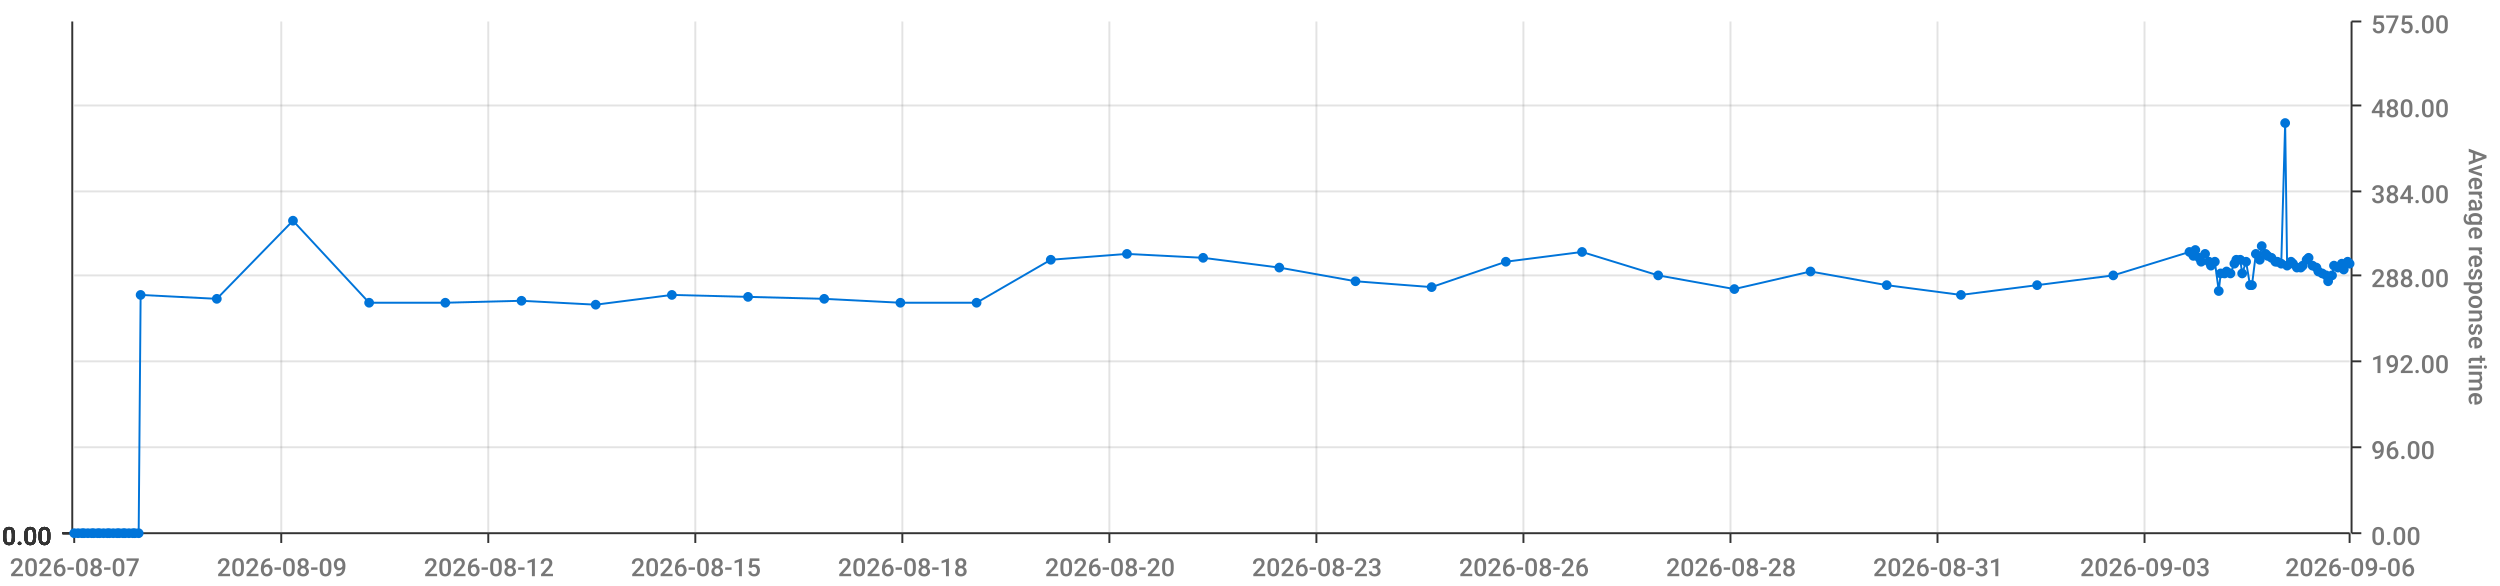
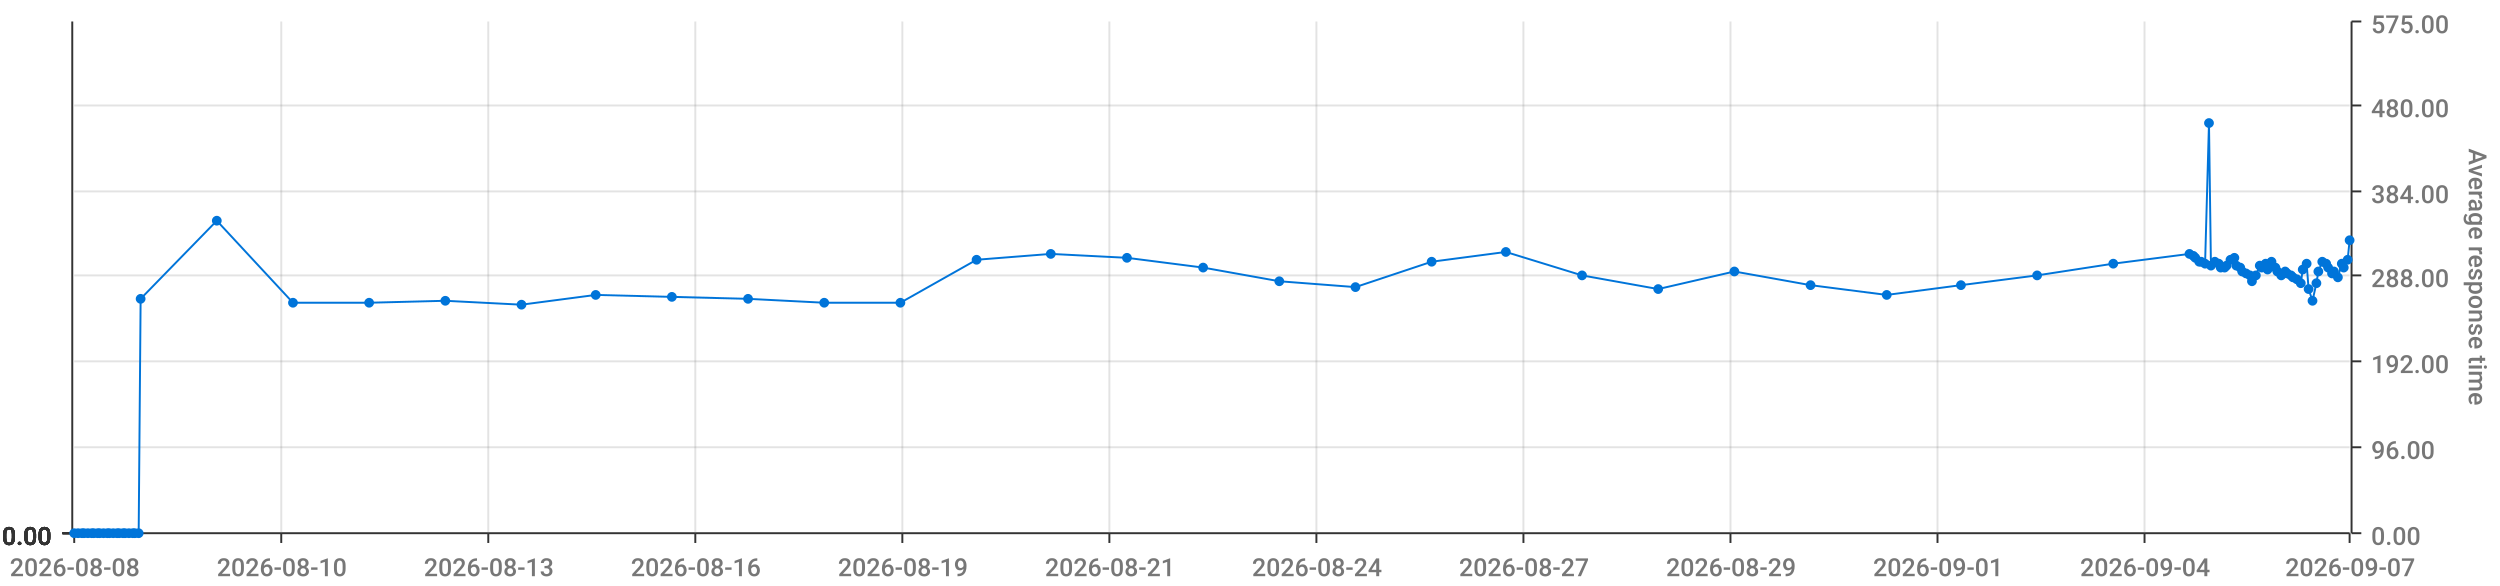
<svg xmlns="http://www.w3.org/2000/svg" viewBox="0 0 1280 300">
  <path d="M 0 0 L 1280 0 L 1280 300 L 0 300 L 0 0" style="stroke-width:0;stroke:rgba(255,255,255,1.0);fill:rgba(255,255,255,0.0)" />
  <path d="M 38 11 L 1203 11 L 1203 273 L 38 273 L 38 11" style="stroke-width:0;stroke:rgba(255,255,255,1.0);fill:rgba(255,255,255,0.0)" />
  <path d="M 38 273 L 1203 273" style="stroke-width:1;stroke:rgba(51,51,51,1.0);fill:rgba(255,255,255,0.0)" />
  <path d="M 38 273 L 38 278" style="stroke-width:1;stroke:rgba(51,51,51,1.0);fill:rgba(255,255,255,0.0)" />
-   <text x="5" y="295" style="stroke-width:0;stroke:none;fill:rgba(119,119,119,1.0);font-size:12.8px;font-family:'Roboto Medium',sans-serif">2026-08-07</text>
+   <text x="5" y="295" style="stroke-width:0;stroke:none;fill:rgba(119,119,119,1.0);font-size:12.8px;font-family:'Roboto Medium',sans-serif">2026-08-08</text>
  <path d="M 144 273 L 144 278" style="stroke-width:1;stroke:rgba(51,51,51,1.0);fill:rgba(255,255,255,0.0)" />
-   <text x="111" y="295" style="stroke-width:0;stroke:none;fill:rgba(119,119,119,1.0);font-size:12.8px;font-family:'Roboto Medium',sans-serif">2026-08-09</text>
+   <text x="111" y="295" style="stroke-width:0;stroke:none;fill:rgba(119,119,119,1.0);font-size:12.8px;font-family:'Roboto Medium',sans-serif">2026-08-10</text>
  <path d="M 250 273 L 250 278" style="stroke-width:1;stroke:rgba(51,51,51,1.0);fill:rgba(255,255,255,0.0)" />
-   <text x="217" y="295" style="stroke-width:0;stroke:none;fill:rgba(119,119,119,1.0);font-size:12.8px;font-family:'Roboto Medium',sans-serif">2026-08-12</text>
+   <text x="217" y="295" style="stroke-width:0;stroke:none;fill:rgba(119,119,119,1.0);font-size:12.8px;font-family:'Roboto Medium',sans-serif">2026-08-13</text>
  <path d="M 356 273 L 356 278" style="stroke-width:1;stroke:rgba(51,51,51,1.0);fill:rgba(255,255,255,0.0)" />
-   <text x="323" y="295" style="stroke-width:0;stroke:none;fill:rgba(119,119,119,1.0);font-size:12.8px;font-family:'Roboto Medium',sans-serif">2026-08-15</text>
+   <text x="323" y="295" style="stroke-width:0;stroke:none;fill:rgba(119,119,119,1.0);font-size:12.8px;font-family:'Roboto Medium',sans-serif">2026-08-16</text>
  <path d="M 462 273 L 462 278" style="stroke-width:1;stroke:rgba(51,51,51,1.0);fill:rgba(255,255,255,0.0)" />
-   <text x="429" y="295" style="stroke-width:0;stroke:none;fill:rgba(119,119,119,1.0);font-size:12.8px;font-family:'Roboto Medium',sans-serif">2026-08-18</text>
+   <text x="429" y="295" style="stroke-width:0;stroke:none;fill:rgba(119,119,119,1.0);font-size:12.8px;font-family:'Roboto Medium',sans-serif">2026-08-19</text>
  <path d="M 568 273 L 568 278" style="stroke-width:1;stroke:rgba(51,51,51,1.0);fill:rgba(255,255,255,0.0)" />
-   <text x="535" y="295" style="stroke-width:0;stroke:none;fill:rgba(119,119,119,1.0);font-size:12.8px;font-family:'Roboto Medium',sans-serif">2026-08-20</text>
+   <text x="535" y="295" style="stroke-width:0;stroke:none;fill:rgba(119,119,119,1.0);font-size:12.8px;font-family:'Roboto Medium',sans-serif">2026-08-21</text>
  <path d="M 674 273 L 674 278" style="stroke-width:1;stroke:rgba(51,51,51,1.0);fill:rgba(255,255,255,0.0)" />
-   <text x="641" y="295" style="stroke-width:0;stroke:none;fill:rgba(119,119,119,1.0);font-size:12.8px;font-family:'Roboto Medium',sans-serif">2026-08-23</text>
+   <text x="641" y="295" style="stroke-width:0;stroke:none;fill:rgba(119,119,119,1.0);font-size:12.8px;font-family:'Roboto Medium',sans-serif">2026-08-24</text>
  <path d="M 780 273 L 780 278" style="stroke-width:1;stroke:rgba(51,51,51,1.0);fill:rgba(255,255,255,0.0)" />
-   <text x="747" y="295" style="stroke-width:0;stroke:none;fill:rgba(119,119,119,1.0);font-size:12.8px;font-family:'Roboto Medium',sans-serif">2026-08-26</text>
+   <text x="747" y="295" style="stroke-width:0;stroke:none;fill:rgba(119,119,119,1.0);font-size:12.8px;font-family:'Roboto Medium',sans-serif">2026-08-27</text>
  <path d="M 886 273 L 886 278" style="stroke-width:1;stroke:rgba(51,51,51,1.0);fill:rgba(255,255,255,0.0)" />
-   <text x="853" y="295" style="stroke-width:0;stroke:none;fill:rgba(119,119,119,1.0);font-size:12.8px;font-family:'Roboto Medium',sans-serif">2026-08-28</text>
+   <text x="853" y="295" style="stroke-width:0;stroke:none;fill:rgba(119,119,119,1.0);font-size:12.8px;font-family:'Roboto Medium',sans-serif">2026-08-29</text>
  <path d="M 992 273 L 992 278" style="stroke-width:1;stroke:rgba(51,51,51,1.0);fill:rgba(255,255,255,0.0)" />
-   <text x="959" y="295" style="stroke-width:0;stroke:none;fill:rgba(119,119,119,1.0);font-size:12.8px;font-family:'Roboto Medium',sans-serif">2026-08-31</text>
+   <text x="959" y="295" style="stroke-width:0;stroke:none;fill:rgba(119,119,119,1.0);font-size:12.8px;font-family:'Roboto Medium',sans-serif">2026-09-01</text>
  <path d="M 1098 273 L 1098 278" style="stroke-width:1;stroke:rgba(51,51,51,1.0);fill:rgba(255,255,255,0.0)" />
-   <text x="1065" y="295" style="stroke-width:0;stroke:none;fill:rgba(119,119,119,1.0);font-size:12.8px;font-family:'Roboto Medium',sans-serif">2026-09-03</text>
+   <text x="1065" y="295" style="stroke-width:0;stroke:none;fill:rgba(119,119,119,1.0);font-size:12.8px;font-family:'Roboto Medium',sans-serif">2026-09-04</text>
  <path d="M 1203 273 L 1203 278" style="stroke-width:1;stroke:rgba(51,51,51,1.0);fill:rgba(255,255,255,0.0)" />
-   <text x="1170" y="295" style="stroke-width:0;stroke:none;fill:rgba(119,119,119,1.0);font-size:12.8px;font-family:'Roboto Medium',sans-serif">2026-09-06</text>
+   <text x="1170" y="295" style="stroke-width:0;stroke:none;fill:rgba(119,119,119,1.0);font-size:12.8px;font-family:'Roboto Medium',sans-serif">2026-09-07</text>
  <path d="M 144 273 L 144 11" style="stroke-width:1;stroke:rgba(119,119,119,0.2);fill:none" />
  <path d="M 250 273 L 250 11" style="stroke-width:1;stroke:rgba(119,119,119,0.2);fill:none" />
  <path d="M 356 273 L 356 11" style="stroke-width:1;stroke:rgba(119,119,119,0.2);fill:none" />
  <path d="M 462 273 L 462 11" style="stroke-width:1;stroke:rgba(119,119,119,0.2);fill:none" />
  <path d="M 568 273 L 568 11" style="stroke-width:1;stroke:rgba(119,119,119,0.2);fill:none" />
  <path d="M 674 273 L 674 11" style="stroke-width:1;stroke:rgba(119,119,119,0.2);fill:none" />
  <path d="M 780 273 L 780 11" style="stroke-width:1;stroke:rgba(119,119,119,0.2);fill:none" />
  <path d="M 886 273 L 886 11" style="stroke-width:1;stroke:rgba(119,119,119,0.2);fill:none" />
  <path d="M 992 273 L 992 11" style="stroke-width:1;stroke:rgba(119,119,119,0.2);fill:none" />
  <path d="M 1098 273 L 1098 11" style="stroke-width:1;stroke:rgba(119,119,119,0.2);fill:none" />
  <path d="M 1204 273 L 1204 11" style="stroke-width:1;stroke:rgba(51,51,51,1.0);fill:rgba(255,255,255,0.0)" />
  <path d="M 1204 273 L 1209 273" style="stroke-width:1;stroke:rgba(51,51,51,1.0);fill:rgba(255,255,255,0.0)" />
  <text x="1214" y="279" style="stroke-width:0;stroke:none;fill:rgba(119,119,119,1.0);font-size:12.8px;font-family:'Roboto Medium',sans-serif">0.00</text>
  <path d="M 1204 229 L 1209 229" style="stroke-width:1;stroke:rgba(51,51,51,1.0);fill:rgba(255,255,255,0.0)" />
  <text x="1214" y="235" style="stroke-width:0;stroke:none;fill:rgba(119,119,119,1.0);font-size:12.8px;font-family:'Roboto Medium',sans-serif">96.00</text>
  <path d="M 1204 185 L 1209 185" style="stroke-width:1;stroke:rgba(51,51,51,1.0);fill:rgba(255,255,255,0.0)" />
  <text x="1214" y="191" style="stroke-width:0;stroke:none;fill:rgba(119,119,119,1.0);font-size:12.8px;font-family:'Roboto Medium',sans-serif">192.00</text>
  <path d="M 1204 141 L 1209 141" style="stroke-width:1;stroke:rgba(51,51,51,1.0);fill:rgba(255,255,255,0.0)" />
  <text x="1214" y="147" style="stroke-width:0;stroke:none;fill:rgba(119,119,119,1.0);font-size:12.8px;font-family:'Roboto Medium',sans-serif">288.00</text>
  <path d="M 1204 98 L 1209 98" style="stroke-width:1;stroke:rgba(51,51,51,1.0);fill:rgba(255,255,255,0.0)" />
  <text x="1214" y="104" style="stroke-width:0;stroke:none;fill:rgba(119,119,119,1.0);font-size:12.8px;font-family:'Roboto Medium',sans-serif">384.00</text>
  <path d="M 1204 54 L 1209 54" style="stroke-width:1;stroke:rgba(51,51,51,1.0);fill:rgba(255,255,255,0.0)" />
  <text x="1214" y="60" style="stroke-width:0;stroke:none;fill:rgba(119,119,119,1.0);font-size:12.8px;font-family:'Roboto Medium',sans-serif">480.00</text>
  <path d="M 1204 11 L 1209 11" style="stroke-width:1;stroke:rgba(51,51,51,1.0);fill:rgba(255,255,255,0.0)" />
  <text x="1214" y="17" style="stroke-width:0;stroke:none;fill:rgba(119,119,119,1.0);font-size:12.8px;font-family:'Roboto Medium',sans-serif">575.00</text>
  <text x="1264" y="76" style="stroke-width:0;stroke:none;fill:rgba(119,119,119,1.0);font-size:12.8px;font-family:'Roboto Medium',sans-serif" transform="rotate(90.00,1264,76)">Average response time</text>
  <path d="M 38 273 L 1203 273" style="stroke-width:0;stroke:rgba(255,255,255,0.0);fill:none" />
  <path d="M 38 229 L 1203 229" style="stroke-width:1;stroke:rgba(119,119,119,0.2);fill:none" />
  <path d="M 38 185 L 1203 185" style="stroke-width:1;stroke:rgba(119,119,119,0.2);fill:none" />
  <path d="M 38 141 L 1203 141" style="stroke-width:1;stroke:rgba(119,119,119,0.2);fill:none" />
  <path d="M 38 98 L 1203 98" style="stroke-width:1;stroke:rgba(119,119,119,0.2);fill:none" />
  <path d="M 38 54 L 1203 54" style="stroke-width:1;stroke:rgba(119,119,119,0.2);fill:none" />
  <path d="M 37 273 L 37 11" style="stroke-width:1;stroke:rgba(51,51,51,1.0);fill:rgba(255,255,255,0.0)" />
  <path d="M 37 273 L 32 273" style="stroke-width:1;stroke:rgba(51,51,51,1.0);fill:rgba(255,255,255,0.0)" />
  <text x="1" y="279" style="stroke-width:0;stroke:none;fill:rgba(51,51,51,1.0);font-size:12.8px;font-family:'Roboto Medium',sans-serif">0.00</text>
  <path d="M 37 273 L 32 273" style="stroke-width:1;stroke:rgba(51,51,51,1.0);fill:rgba(255,255,255,0.0)" />
  <text x="1" y="279" style="stroke-width:0;stroke:none;fill:rgba(51,51,51,1.0);font-size:12.8px;font-family:'Roboto Medium',sans-serif">0.00</text>
  <path d="M 37 273 L 32 273" style="stroke-width:1;stroke:rgba(51,51,51,1.0);fill:rgba(255,255,255,0.0)" />
  <text x="1" y="279" style="stroke-width:0;stroke:none;fill:rgba(51,51,51,1.0);font-size:12.8px;font-family:'Roboto Medium',sans-serif">0.00</text>
  <path d="M 37 273 L 32 273" style="stroke-width:1;stroke:rgba(51,51,51,1.0);fill:rgba(255,255,255,0.0)" />
  <text x="1" y="279" style="stroke-width:0;stroke:none;fill:rgba(51,51,51,1.0);font-size:12.8px;font-family:'Roboto Medium',sans-serif">0.00</text>
  <path d="M 37 273 L 32 273" style="stroke-width:1;stroke:rgba(51,51,51,1.0);fill:rgba(255,255,255,0.0)" />
  <text x="1" y="279" style="stroke-width:0;stroke:none;fill:rgba(51,51,51,1.0);font-size:12.8px;font-family:'Roboto Medium',sans-serif">0.00</text>
  <path d="M 37 273 L 32 273" style="stroke-width:1;stroke:rgba(51,51,51,1.0);fill:rgba(255,255,255,0.0)" />
  <text x="1" y="279" style="stroke-width:0;stroke:none;fill:rgba(51,51,51,1.0);font-size:12.8px;font-family:'Roboto Medium',sans-serif">0.00</text>
  <path d="M 37 273 L 32 273" style="stroke-width:1;stroke:rgba(51,51,51,1.0);fill:rgba(255,255,255,0.0)" />
  <text x="1" y="279" style="stroke-width:0;stroke:none;fill:rgba(51,51,51,1.0);font-size:12.8px;font-family:'Roboto Medium',sans-serif">0.00</text>
  <path d="M 38 273 L 1203 273" style="stroke-width:0;stroke:rgba(255,255,255,0.0);fill:none" />
  <path d="M 38 273 L 1203 273" style="stroke-width:0;stroke:rgba(255,255,255,0.0);fill:none" />
  <path d="M 38 273 L 1203 273" style="stroke-width:0;stroke:rgba(255,255,255,0.0);fill:none" />
  <path d="M 38 273 L 1203 273" style="stroke-width:0;stroke:rgba(255,255,255,0.0);fill:none" />
  <path d="M 38 273 L 1203 273" style="stroke-width:0;stroke:rgba(255,255,255,0.0);fill:none" />
  <path d="M 38 273 L 1203 273" style="stroke-width:0;stroke:rgba(255,255,255,0.0);fill:none" />
-   <path d="M 38 273 L 40 273 L 42 273 L 43 273 L 45 273 L 47 273 L 48 273 L 50 273 L 51 273 L 53 273 L 55 273 L 56 273 L 58 273 L 60 273 L 61 273 L 63 273 L 64 273 L 66 273 L 68 273 L 69 273 L 71 273 L 72 151 L 111 153 L 150 113 L 189 155 L 228 155 L 267 154 L 305 156 L 344 151 L 383 152 L 422 153 L 461 155 L 500 155 L 538 133 L 577 130 L 616 132 L 655 137 L 694 144 L 733 147 L 771 134 L 810 129 L 849 141 L 888 148 L 927 139 L 966 146 L 1004 151 L 1043 146 L 1082 141 L 1121 129 L 1123 131 L 1124 128 L 1126 132 L 1127 134 L 1129 130 L 1131 134 L 1132 136 L 1134 134 L 1136 149 L 1137 140 L 1139 140 L 1140 139 L 1142 140 L 1144 135 L 1145 133 L 1147 133 L 1148 140 L 1150 134 L 1152 146 L 1153 146 L 1155 130 L 1157 133 L 1158 126 L 1160 130 L 1161 131 L 1163 132 L 1165 134 L 1166 134 L 1168 135 L 1170 63 L 1171 136 L 1173 134 L 1174 135 L 1176 137 L 1178 137 L 1179 136 L 1181 133 L 1182 132 L 1184 136 L 1186 137 L 1187 139 L 1189 140 L 1191 141 L 1192 144 L 1194 141 L 1195 136 L 1197 137 L 1199 135 L 1200 138 L 1202 134 L 1203 135" style="stroke-width:1;stroke:rgba(0,116,217,1.0);fill:rgba(255,255,255,0.0)" />
+   <path d="M 38 273 L 40 273 L 42 273 L 43 273 L 45 273 L 47 273 L 48 273 L 50 273 L 51 273 L 53 273 L 55 273 L 56 273 L 58 273 L 60 273 L 61 273 L 63 273 L 64 273 L 66 273 L 68 273 L 69 273 L 71 273 L 72 153 L 111 113 L 150 155 L 189 155 L 228 154 L 267 156 L 305 151 L 344 152 L 383 153 L 422 155 L 461 155 L 500 133 L 538 130 L 577 132 L 616 137 L 655 144 L 694 147 L 733 134 L 771 129 L 810 141 L 849 148 L 888 139 L 927 146 L 966 151 L 1004 146 L 1043 141 L 1082 135 L 1121 130 L 1123 131 L 1124 132 L 1126 134 L 1127 134 L 1129 135 L 1131 63 L 1132 136 L 1134 134 L 1136 135 L 1137 137 L 1139 137 L 1140 136 L 1142 133 L 1144 132 L 1145 136 L 1147 137 L 1148 139 L 1150 140 L 1152 141 L 1153 144 L 1155 141 L 1157 136 L 1158 137 L 1160 135 L 1161 138 L 1163 134 L 1165 137 L 1166 139 L 1168 141 L 1170 139 L 1171 140 L 1173 141 L 1174 142 L 1176 143 L 1178 145 L 1179 138 L 1181 135 L 1182 148 L 1184 154 L 1186 145 L 1187 139 L 1189 134 L 1191 135 L 1192 137 L 1194 140 L 1195 139 L 1197 142 L 1199 135 L 1200 137 L 1202 133 L 1203 123" style="stroke-width:1;stroke:rgba(0,116,217,1.0);fill:rgba(255,255,255,0.0)" />
  <circle cx="38" cy="273" r="2" style="stroke-width:1;stroke:rgba(0,116,217,1.0);fill:rgba(0,116,217,1.0)" />
  <path d="" style="stroke-width:1;stroke:rgba(0,116,217,1.0);fill:rgba(0,116,217,1.0)" />
  <circle cx="40" cy="273" r="2" style="stroke-width:1;stroke:rgba(0,116,217,1.0);fill:rgba(0,116,217,1.0)" />
  <path d="" style="stroke-width:1;stroke:rgba(0,116,217,1.0);fill:rgba(0,116,217,1.0)" />
  <circle cx="42" cy="273" r="2" style="stroke-width:1;stroke:rgba(0,116,217,1.0);fill:rgba(0,116,217,1.0)" />
  <path d="" style="stroke-width:1;stroke:rgba(0,116,217,1.0);fill:rgba(0,116,217,1.0)" />
  <circle cx="43" cy="273" r="2" style="stroke-width:1;stroke:rgba(0,116,217,1.0);fill:rgba(0,116,217,1.0)" />
  <path d="" style="stroke-width:1;stroke:rgba(0,116,217,1.0);fill:rgba(0,116,217,1.0)" />
  <circle cx="45" cy="273" r="2" style="stroke-width:1;stroke:rgba(0,116,217,1.0);fill:rgba(0,116,217,1.0)" />
  <path d="" style="stroke-width:1;stroke:rgba(0,116,217,1.0);fill:rgba(0,116,217,1.0)" />
  <circle cx="47" cy="273" r="2" style="stroke-width:1;stroke:rgba(0,116,217,1.0);fill:rgba(0,116,217,1.0)" />
  <path d="" style="stroke-width:1;stroke:rgba(0,116,217,1.0);fill:rgba(0,116,217,1.0)" />
  <circle cx="48" cy="273" r="2" style="stroke-width:1;stroke:rgba(0,116,217,1.0);fill:rgba(0,116,217,1.0)" />
  <path d="" style="stroke-width:1;stroke:rgba(0,116,217,1.0);fill:rgba(0,116,217,1.0)" />
  <circle cx="50" cy="273" r="2" style="stroke-width:1;stroke:rgba(0,116,217,1.0);fill:rgba(0,116,217,1.0)" />
  <path d="" style="stroke-width:1;stroke:rgba(0,116,217,1.0);fill:rgba(0,116,217,1.0)" />
  <circle cx="51" cy="273" r="2" style="stroke-width:1;stroke:rgba(0,116,217,1.0);fill:rgba(0,116,217,1.0)" />
  <path d="" style="stroke-width:1;stroke:rgba(0,116,217,1.0);fill:rgba(0,116,217,1.0)" />
  <circle cx="53" cy="273" r="2" style="stroke-width:1;stroke:rgba(0,116,217,1.0);fill:rgba(0,116,217,1.0)" />
  <path d="" style="stroke-width:1;stroke:rgba(0,116,217,1.0);fill:rgba(0,116,217,1.0)" />
  <circle cx="55" cy="273" r="2" style="stroke-width:1;stroke:rgba(0,116,217,1.0);fill:rgba(0,116,217,1.0)" />
  <path d="" style="stroke-width:1;stroke:rgba(0,116,217,1.0);fill:rgba(0,116,217,1.0)" />
  <circle cx="56" cy="273" r="2" style="stroke-width:1;stroke:rgba(0,116,217,1.0);fill:rgba(0,116,217,1.0)" />
  <path d="" style="stroke-width:1;stroke:rgba(0,116,217,1.0);fill:rgba(0,116,217,1.0)" />
  <circle cx="58" cy="273" r="2" style="stroke-width:1;stroke:rgba(0,116,217,1.0);fill:rgba(0,116,217,1.0)" />
  <path d="" style="stroke-width:1;stroke:rgba(0,116,217,1.0);fill:rgba(0,116,217,1.0)" />
  <circle cx="60" cy="273" r="2" style="stroke-width:1;stroke:rgba(0,116,217,1.0);fill:rgba(0,116,217,1.0)" />
  <path d="" style="stroke-width:1;stroke:rgba(0,116,217,1.0);fill:rgba(0,116,217,1.0)" />
  <circle cx="61" cy="273" r="2" style="stroke-width:1;stroke:rgba(0,116,217,1.0);fill:rgba(0,116,217,1.0)" />
  <path d="" style="stroke-width:1;stroke:rgba(0,116,217,1.0);fill:rgba(0,116,217,1.0)" />
  <circle cx="63" cy="273" r="2" style="stroke-width:1;stroke:rgba(0,116,217,1.0);fill:rgba(0,116,217,1.0)" />
  <path d="" style="stroke-width:1;stroke:rgba(0,116,217,1.0);fill:rgba(0,116,217,1.0)" />
  <circle cx="64" cy="273" r="2" style="stroke-width:1;stroke:rgba(0,116,217,1.0);fill:rgba(0,116,217,1.0)" />
  <path d="" style="stroke-width:1;stroke:rgba(0,116,217,1.0);fill:rgba(0,116,217,1.0)" />
  <circle cx="66" cy="273" r="2" style="stroke-width:1;stroke:rgba(0,116,217,1.0);fill:rgba(0,116,217,1.0)" />
  <path d="" style="stroke-width:1;stroke:rgba(0,116,217,1.0);fill:rgba(0,116,217,1.0)" />
  <circle cx="68" cy="273" r="2" style="stroke-width:1;stroke:rgba(0,116,217,1.0);fill:rgba(0,116,217,1.0)" />
  <path d="" style="stroke-width:1;stroke:rgba(0,116,217,1.0);fill:rgba(0,116,217,1.0)" />
  <circle cx="69" cy="273" r="2" style="stroke-width:1;stroke:rgba(0,116,217,1.0);fill:rgba(0,116,217,1.0)" />
  <path d="" style="stroke-width:1;stroke:rgba(0,116,217,1.0);fill:rgba(0,116,217,1.0)" />
  <circle cx="71" cy="273" r="2" style="stroke-width:1;stroke:rgba(0,116,217,1.0);fill:rgba(0,116,217,1.0)" />
  <path d="" style="stroke-width:1;stroke:rgba(0,116,217,1.0);fill:rgba(0,116,217,1.0)" />
-   <circle cx="72" cy="151" r="2" style="stroke-width:1;stroke:rgba(0,116,217,1.0);fill:rgba(0,116,217,1.0)" />
-   <path d="" style="stroke-width:1;stroke:rgba(0,116,217,1.0);fill:rgba(0,116,217,1.0)" />
-   <circle cx="111" cy="153" r="2" style="stroke-width:1;stroke:rgba(0,116,217,1.0);fill:rgba(0,116,217,1.0)" />
-   <path d="" style="stroke-width:1;stroke:rgba(0,116,217,1.0);fill:rgba(0,116,217,1.0)" />
-   <circle cx="150" cy="113" r="2" style="stroke-width:1;stroke:rgba(0,116,217,1.0);fill:rgba(0,116,217,1.0)" />
+   <circle cx="72" cy="153" r="2" style="stroke-width:1;stroke:rgba(0,116,217,1.0);fill:rgba(0,116,217,1.0)" />
+   <path d="" style="stroke-width:1;stroke:rgba(0,116,217,1.0);fill:rgba(0,116,217,1.0)" />
+   <circle cx="111" cy="113" r="2" style="stroke-width:1;stroke:rgba(0,116,217,1.0);fill:rgba(0,116,217,1.0)" />
+   <path d="" style="stroke-width:1;stroke:rgba(0,116,217,1.0);fill:rgba(0,116,217,1.0)" />
+   <circle cx="150" cy="155" r="2" style="stroke-width:1;stroke:rgba(0,116,217,1.0);fill:rgba(0,116,217,1.0)" />
  <path d="" style="stroke-width:1;stroke:rgba(0,116,217,1.0);fill:rgba(0,116,217,1.0)" />
  <circle cx="189" cy="155" r="2" style="stroke-width:1;stroke:rgba(0,116,217,1.0);fill:rgba(0,116,217,1.0)" />
  <path d="" style="stroke-width:1;stroke:rgba(0,116,217,1.0);fill:rgba(0,116,217,1.0)" />
-   <circle cx="228" cy="155" r="2" style="stroke-width:1;stroke:rgba(0,116,217,1.0);fill:rgba(0,116,217,1.0)" />
-   <path d="" style="stroke-width:1;stroke:rgba(0,116,217,1.0);fill:rgba(0,116,217,1.0)" />
-   <circle cx="267" cy="154" r="2" style="stroke-width:1;stroke:rgba(0,116,217,1.0);fill:rgba(0,116,217,1.0)" />
-   <path d="" style="stroke-width:1;stroke:rgba(0,116,217,1.0);fill:rgba(0,116,217,1.0)" />
-   <circle cx="305" cy="156" r="2" style="stroke-width:1;stroke:rgba(0,116,217,1.0);fill:rgba(0,116,217,1.0)" />
-   <path d="" style="stroke-width:1;stroke:rgba(0,116,217,1.0);fill:rgba(0,116,217,1.0)" />
-   <circle cx="344" cy="151" r="2" style="stroke-width:1;stroke:rgba(0,116,217,1.0);fill:rgba(0,116,217,1.0)" />
-   <path d="" style="stroke-width:1;stroke:rgba(0,116,217,1.0);fill:rgba(0,116,217,1.0)" />
-   <circle cx="383" cy="152" r="2" style="stroke-width:1;stroke:rgba(0,116,217,1.0);fill:rgba(0,116,217,1.0)" />
-   <path d="" style="stroke-width:1;stroke:rgba(0,116,217,1.0);fill:rgba(0,116,217,1.0)" />
-   <circle cx="422" cy="153" r="2" style="stroke-width:1;stroke:rgba(0,116,217,1.0);fill:rgba(0,116,217,1.0)" />
+   <circle cx="228" cy="154" r="2" style="stroke-width:1;stroke:rgba(0,116,217,1.0);fill:rgba(0,116,217,1.0)" />
+   <path d="" style="stroke-width:1;stroke:rgba(0,116,217,1.0);fill:rgba(0,116,217,1.0)" />
+   <circle cx="267" cy="156" r="2" style="stroke-width:1;stroke:rgba(0,116,217,1.0);fill:rgba(0,116,217,1.0)" />
+   <path d="" style="stroke-width:1;stroke:rgba(0,116,217,1.0);fill:rgba(0,116,217,1.0)" />
+   <circle cx="305" cy="151" r="2" style="stroke-width:1;stroke:rgba(0,116,217,1.0);fill:rgba(0,116,217,1.0)" />
+   <path d="" style="stroke-width:1;stroke:rgba(0,116,217,1.0);fill:rgba(0,116,217,1.0)" />
+   <circle cx="344" cy="152" r="2" style="stroke-width:1;stroke:rgba(0,116,217,1.0);fill:rgba(0,116,217,1.0)" />
+   <path d="" style="stroke-width:1;stroke:rgba(0,116,217,1.0);fill:rgba(0,116,217,1.0)" />
+   <circle cx="383" cy="153" r="2" style="stroke-width:1;stroke:rgba(0,116,217,1.0);fill:rgba(0,116,217,1.0)" />
+   <path d="" style="stroke-width:1;stroke:rgba(0,116,217,1.0);fill:rgba(0,116,217,1.0)" />
+   <circle cx="422" cy="155" r="2" style="stroke-width:1;stroke:rgba(0,116,217,1.0);fill:rgba(0,116,217,1.0)" />
  <path d="" style="stroke-width:1;stroke:rgba(0,116,217,1.0);fill:rgba(0,116,217,1.0)" />
  <circle cx="461" cy="155" r="2" style="stroke-width:1;stroke:rgba(0,116,217,1.0);fill:rgba(0,116,217,1.0)" />
  <path d="" style="stroke-width:1;stroke:rgba(0,116,217,1.0);fill:rgba(0,116,217,1.0)" />
-   <circle cx="500" cy="155" r="2" style="stroke-width:1;stroke:rgba(0,116,217,1.0);fill:rgba(0,116,217,1.0)" />
-   <path d="" style="stroke-width:1;stroke:rgba(0,116,217,1.0);fill:rgba(0,116,217,1.0)" />
-   <circle cx="538" cy="133" r="2" style="stroke-width:1;stroke:rgba(0,116,217,1.0);fill:rgba(0,116,217,1.0)" />
-   <path d="" style="stroke-width:1;stroke:rgba(0,116,217,1.0);fill:rgba(0,116,217,1.0)" />
-   <circle cx="577" cy="130" r="2" style="stroke-width:1;stroke:rgba(0,116,217,1.0);fill:rgba(0,116,217,1.0)" />
-   <path d="" style="stroke-width:1;stroke:rgba(0,116,217,1.0);fill:rgba(0,116,217,1.0)" />
-   <circle cx="616" cy="132" r="2" style="stroke-width:1;stroke:rgba(0,116,217,1.0);fill:rgba(0,116,217,1.0)" />
-   <path d="" style="stroke-width:1;stroke:rgba(0,116,217,1.0);fill:rgba(0,116,217,1.0)" />
-   <circle cx="655" cy="137" r="2" style="stroke-width:1;stroke:rgba(0,116,217,1.0);fill:rgba(0,116,217,1.0)" />
-   <path d="" style="stroke-width:1;stroke:rgba(0,116,217,1.0);fill:rgba(0,116,217,1.0)" />
-   <circle cx="694" cy="144" r="2" style="stroke-width:1;stroke:rgba(0,116,217,1.0);fill:rgba(0,116,217,1.0)" />
-   <path d="" style="stroke-width:1;stroke:rgba(0,116,217,1.0);fill:rgba(0,116,217,1.0)" />
-   <circle cx="733" cy="147" r="2" style="stroke-width:1;stroke:rgba(0,116,217,1.0);fill:rgba(0,116,217,1.0)" />
-   <path d="" style="stroke-width:1;stroke:rgba(0,116,217,1.0);fill:rgba(0,116,217,1.0)" />
-   <circle cx="771" cy="134" r="2" style="stroke-width:1;stroke:rgba(0,116,217,1.0);fill:rgba(0,116,217,1.0)" />
-   <path d="" style="stroke-width:1;stroke:rgba(0,116,217,1.0);fill:rgba(0,116,217,1.0)" />
-   <circle cx="810" cy="129" r="2" style="stroke-width:1;stroke:rgba(0,116,217,1.0);fill:rgba(0,116,217,1.0)" />
-   <path d="" style="stroke-width:1;stroke:rgba(0,116,217,1.0);fill:rgba(0,116,217,1.0)" />
-   <circle cx="849" cy="141" r="2" style="stroke-width:1;stroke:rgba(0,116,217,1.0);fill:rgba(0,116,217,1.0)" />
-   <path d="" style="stroke-width:1;stroke:rgba(0,116,217,1.0);fill:rgba(0,116,217,1.0)" />
-   <circle cx="888" cy="148" r="2" style="stroke-width:1;stroke:rgba(0,116,217,1.0);fill:rgba(0,116,217,1.0)" />
-   <path d="" style="stroke-width:1;stroke:rgba(0,116,217,1.0);fill:rgba(0,116,217,1.0)" />
-   <circle cx="927" cy="139" r="2" style="stroke-width:1;stroke:rgba(0,116,217,1.0);fill:rgba(0,116,217,1.0)" />
-   <path d="" style="stroke-width:1;stroke:rgba(0,116,217,1.0);fill:rgba(0,116,217,1.0)" />
-   <circle cx="966" cy="146" r="2" style="stroke-width:1;stroke:rgba(0,116,217,1.0);fill:rgba(0,116,217,1.0)" />
-   <path d="" style="stroke-width:1;stroke:rgba(0,116,217,1.0);fill:rgba(0,116,217,1.0)" />
-   <circle cx="1004" cy="151" r="2" style="stroke-width:1;stroke:rgba(0,116,217,1.0);fill:rgba(0,116,217,1.0)" />
-   <path d="" style="stroke-width:1;stroke:rgba(0,116,217,1.0);fill:rgba(0,116,217,1.0)" />
-   <circle cx="1043" cy="146" r="2" style="stroke-width:1;stroke:rgba(0,116,217,1.0);fill:rgba(0,116,217,1.0)" />
-   <path d="" style="stroke-width:1;stroke:rgba(0,116,217,1.0);fill:rgba(0,116,217,1.0)" />
-   <circle cx="1082" cy="141" r="2" style="stroke-width:1;stroke:rgba(0,116,217,1.0);fill:rgba(0,116,217,1.0)" />
-   <path d="" style="stroke-width:1;stroke:rgba(0,116,217,1.0);fill:rgba(0,116,217,1.0)" />
-   <circle cx="1121" cy="129" r="2" style="stroke-width:1;stroke:rgba(0,116,217,1.0);fill:rgba(0,116,217,1.0)" />
+   <circle cx="500" cy="133" r="2" style="stroke-width:1;stroke:rgba(0,116,217,1.0);fill:rgba(0,116,217,1.0)" />
+   <path d="" style="stroke-width:1;stroke:rgba(0,116,217,1.0);fill:rgba(0,116,217,1.0)" />
+   <circle cx="538" cy="130" r="2" style="stroke-width:1;stroke:rgba(0,116,217,1.0);fill:rgba(0,116,217,1.0)" />
+   <path d="" style="stroke-width:1;stroke:rgba(0,116,217,1.0);fill:rgba(0,116,217,1.0)" />
+   <circle cx="577" cy="132" r="2" style="stroke-width:1;stroke:rgba(0,116,217,1.0);fill:rgba(0,116,217,1.0)" />
+   <path d="" style="stroke-width:1;stroke:rgba(0,116,217,1.0);fill:rgba(0,116,217,1.0)" />
+   <circle cx="616" cy="137" r="2" style="stroke-width:1;stroke:rgba(0,116,217,1.0);fill:rgba(0,116,217,1.0)" />
+   <path d="" style="stroke-width:1;stroke:rgba(0,116,217,1.0);fill:rgba(0,116,217,1.0)" />
+   <circle cx="655" cy="144" r="2" style="stroke-width:1;stroke:rgba(0,116,217,1.0);fill:rgba(0,116,217,1.0)" />
+   <path d="" style="stroke-width:1;stroke:rgba(0,116,217,1.0);fill:rgba(0,116,217,1.0)" />
+   <circle cx="694" cy="147" r="2" style="stroke-width:1;stroke:rgba(0,116,217,1.0);fill:rgba(0,116,217,1.0)" />
+   <path d="" style="stroke-width:1;stroke:rgba(0,116,217,1.0);fill:rgba(0,116,217,1.0)" />
+   <circle cx="733" cy="134" r="2" style="stroke-width:1;stroke:rgba(0,116,217,1.0);fill:rgba(0,116,217,1.0)" />
+   <path d="" style="stroke-width:1;stroke:rgba(0,116,217,1.0);fill:rgba(0,116,217,1.0)" />
+   <circle cx="771" cy="129" r="2" style="stroke-width:1;stroke:rgba(0,116,217,1.0);fill:rgba(0,116,217,1.0)" />
+   <path d="" style="stroke-width:1;stroke:rgba(0,116,217,1.0);fill:rgba(0,116,217,1.0)" />
+   <circle cx="810" cy="141" r="2" style="stroke-width:1;stroke:rgba(0,116,217,1.0);fill:rgba(0,116,217,1.0)" />
+   <path d="" style="stroke-width:1;stroke:rgba(0,116,217,1.0);fill:rgba(0,116,217,1.0)" />
+   <circle cx="849" cy="148" r="2" style="stroke-width:1;stroke:rgba(0,116,217,1.0);fill:rgba(0,116,217,1.0)" />
+   <path d="" style="stroke-width:1;stroke:rgba(0,116,217,1.0);fill:rgba(0,116,217,1.0)" />
+   <circle cx="888" cy="139" r="2" style="stroke-width:1;stroke:rgba(0,116,217,1.0);fill:rgba(0,116,217,1.0)" />
+   <path d="" style="stroke-width:1;stroke:rgba(0,116,217,1.0);fill:rgba(0,116,217,1.0)" />
+   <circle cx="927" cy="146" r="2" style="stroke-width:1;stroke:rgba(0,116,217,1.0);fill:rgba(0,116,217,1.0)" />
+   <path d="" style="stroke-width:1;stroke:rgba(0,116,217,1.0);fill:rgba(0,116,217,1.0)" />
+   <circle cx="966" cy="151" r="2" style="stroke-width:1;stroke:rgba(0,116,217,1.0);fill:rgba(0,116,217,1.0)" />
+   <path d="" style="stroke-width:1;stroke:rgba(0,116,217,1.0);fill:rgba(0,116,217,1.0)" />
+   <circle cx="1004" cy="146" r="2" style="stroke-width:1;stroke:rgba(0,116,217,1.0);fill:rgba(0,116,217,1.0)" />
+   <path d="" style="stroke-width:1;stroke:rgba(0,116,217,1.0);fill:rgba(0,116,217,1.0)" />
+   <circle cx="1043" cy="141" r="2" style="stroke-width:1;stroke:rgba(0,116,217,1.0);fill:rgba(0,116,217,1.0)" />
+   <path d="" style="stroke-width:1;stroke:rgba(0,116,217,1.0);fill:rgba(0,116,217,1.0)" />
+   <circle cx="1082" cy="135" r="2" style="stroke-width:1;stroke:rgba(0,116,217,1.0);fill:rgba(0,116,217,1.0)" />
+   <path d="" style="stroke-width:1;stroke:rgba(0,116,217,1.0);fill:rgba(0,116,217,1.0)" />
+   <circle cx="1121" cy="130" r="2" style="stroke-width:1;stroke:rgba(0,116,217,1.0);fill:rgba(0,116,217,1.0)" />
  <path d="" style="stroke-width:1;stroke:rgba(0,116,217,1.0);fill:rgba(0,116,217,1.0)" />
  <circle cx="1123" cy="131" r="2" style="stroke-width:1;stroke:rgba(0,116,217,1.0);fill:rgba(0,116,217,1.0)" />
  <path d="" style="stroke-width:1;stroke:rgba(0,116,217,1.0);fill:rgba(0,116,217,1.0)" />
-   <circle cx="1124" cy="128" r="2" style="stroke-width:1;stroke:rgba(0,116,217,1.0);fill:rgba(0,116,217,1.0)" />
-   <path d="" style="stroke-width:1;stroke:rgba(0,116,217,1.0);fill:rgba(0,116,217,1.0)" />
-   <circle cx="1126" cy="132" r="2" style="stroke-width:1;stroke:rgba(0,116,217,1.0);fill:rgba(0,116,217,1.0)" />
+   <circle cx="1124" cy="132" r="2" style="stroke-width:1;stroke:rgba(0,116,217,1.0);fill:rgba(0,116,217,1.0)" />
+   <path d="" style="stroke-width:1;stroke:rgba(0,116,217,1.0);fill:rgba(0,116,217,1.0)" />
+   <circle cx="1126" cy="134" r="2" style="stroke-width:1;stroke:rgba(0,116,217,1.0);fill:rgba(0,116,217,1.0)" />
  <path d="" style="stroke-width:1;stroke:rgba(0,116,217,1.0);fill:rgba(0,116,217,1.0)" />
  <circle cx="1127" cy="134" r="2" style="stroke-width:1;stroke:rgba(0,116,217,1.0);fill:rgba(0,116,217,1.0)" />
  <path d="" style="stroke-width:1;stroke:rgba(0,116,217,1.0);fill:rgba(0,116,217,1.0)" />
-   <circle cx="1129" cy="130" r="2" style="stroke-width:1;stroke:rgba(0,116,217,1.0);fill:rgba(0,116,217,1.0)" />
-   <path d="" style="stroke-width:1;stroke:rgba(0,116,217,1.0);fill:rgba(0,116,217,1.0)" />
-   <circle cx="1131" cy="134" r="2" style="stroke-width:1;stroke:rgba(0,116,217,1.0);fill:rgba(0,116,217,1.0)" />
+   <circle cx="1129" cy="135" r="2" style="stroke-width:1;stroke:rgba(0,116,217,1.0);fill:rgba(0,116,217,1.0)" />
+   <path d="" style="stroke-width:1;stroke:rgba(0,116,217,1.0);fill:rgba(0,116,217,1.0)" />
+   <circle cx="1131" cy="63" r="2" style="stroke-width:1;stroke:rgba(0,116,217,1.0);fill:rgba(0,116,217,1.0)" />
  <path d="" style="stroke-width:1;stroke:rgba(0,116,217,1.0);fill:rgba(0,116,217,1.0)" />
  <circle cx="1132" cy="136" r="2" style="stroke-width:1;stroke:rgba(0,116,217,1.0);fill:rgba(0,116,217,1.0)" />
  <path d="" style="stroke-width:1;stroke:rgba(0,116,217,1.0);fill:rgba(0,116,217,1.0)" />
  <circle cx="1134" cy="134" r="2" style="stroke-width:1;stroke:rgba(0,116,217,1.0);fill:rgba(0,116,217,1.0)" />
  <path d="" style="stroke-width:1;stroke:rgba(0,116,217,1.0);fill:rgba(0,116,217,1.0)" />
-   <circle cx="1136" cy="149" r="2" style="stroke-width:1;stroke:rgba(0,116,217,1.0);fill:rgba(0,116,217,1.0)" />
-   <path d="" style="stroke-width:1;stroke:rgba(0,116,217,1.0);fill:rgba(0,116,217,1.0)" />
-   <circle cx="1137" cy="140" r="2" style="stroke-width:1;stroke:rgba(0,116,217,1.0);fill:rgba(0,116,217,1.0)" />
-   <path d="" style="stroke-width:1;stroke:rgba(0,116,217,1.0);fill:rgba(0,116,217,1.0)" />
-   <circle cx="1139" cy="140" r="2" style="stroke-width:1;stroke:rgba(0,116,217,1.0);fill:rgba(0,116,217,1.0)" />
-   <path d="" style="stroke-width:1;stroke:rgba(0,116,217,1.0);fill:rgba(0,116,217,1.0)" />
-   <circle cx="1140" cy="139" r="2" style="stroke-width:1;stroke:rgba(0,116,217,1.0);fill:rgba(0,116,217,1.0)" />
-   <path d="" style="stroke-width:1;stroke:rgba(0,116,217,1.0);fill:rgba(0,116,217,1.0)" />
-   <circle cx="1142" cy="140" r="2" style="stroke-width:1;stroke:rgba(0,116,217,1.0);fill:rgba(0,116,217,1.0)" />
-   <path d="" style="stroke-width:1;stroke:rgba(0,116,217,1.0);fill:rgba(0,116,217,1.0)" />
-   <circle cx="1144" cy="135" r="2" style="stroke-width:1;stroke:rgba(0,116,217,1.0);fill:rgba(0,116,217,1.0)" />
-   <path d="" style="stroke-width:1;stroke:rgba(0,116,217,1.0);fill:rgba(0,116,217,1.0)" />
-   <circle cx="1145" cy="133" r="2" style="stroke-width:1;stroke:rgba(0,116,217,1.0);fill:rgba(0,116,217,1.0)" />
-   <path d="" style="stroke-width:1;stroke:rgba(0,116,217,1.0);fill:rgba(0,116,217,1.0)" />
-   <circle cx="1147" cy="133" r="2" style="stroke-width:1;stroke:rgba(0,116,217,1.0);fill:rgba(0,116,217,1.0)" />
-   <path d="" style="stroke-width:1;stroke:rgba(0,116,217,1.0);fill:rgba(0,116,217,1.0)" />
-   <circle cx="1148" cy="140" r="2" style="stroke-width:1;stroke:rgba(0,116,217,1.0);fill:rgba(0,116,217,1.0)" />
-   <path d="" style="stroke-width:1;stroke:rgba(0,116,217,1.0);fill:rgba(0,116,217,1.0)" />
-   <circle cx="1150" cy="134" r="2" style="stroke-width:1;stroke:rgba(0,116,217,1.0);fill:rgba(0,116,217,1.0)" />
-   <path d="" style="stroke-width:1;stroke:rgba(0,116,217,1.0);fill:rgba(0,116,217,1.0)" />
-   <circle cx="1152" cy="146" r="2" style="stroke-width:1;stroke:rgba(0,116,217,1.0);fill:rgba(0,116,217,1.0)" />
-   <path d="" style="stroke-width:1;stroke:rgba(0,116,217,1.0);fill:rgba(0,116,217,1.0)" />
-   <circle cx="1153" cy="146" r="2" style="stroke-width:1;stroke:rgba(0,116,217,1.0);fill:rgba(0,116,217,1.0)" />
-   <path d="" style="stroke-width:1;stroke:rgba(0,116,217,1.0);fill:rgba(0,116,217,1.0)" />
-   <circle cx="1155" cy="130" r="2" style="stroke-width:1;stroke:rgba(0,116,217,1.0);fill:rgba(0,116,217,1.0)" />
-   <path d="" style="stroke-width:1;stroke:rgba(0,116,217,1.0);fill:rgba(0,116,217,1.0)" />
-   <circle cx="1157" cy="133" r="2" style="stroke-width:1;stroke:rgba(0,116,217,1.0);fill:rgba(0,116,217,1.0)" />
-   <path d="" style="stroke-width:1;stroke:rgba(0,116,217,1.0);fill:rgba(0,116,217,1.0)" />
-   <circle cx="1158" cy="126" r="2" style="stroke-width:1;stroke:rgba(0,116,217,1.0);fill:rgba(0,116,217,1.0)" />
-   <path d="" style="stroke-width:1;stroke:rgba(0,116,217,1.0);fill:rgba(0,116,217,1.0)" />
-   <circle cx="1160" cy="130" r="2" style="stroke-width:1;stroke:rgba(0,116,217,1.0);fill:rgba(0,116,217,1.0)" />
-   <path d="" style="stroke-width:1;stroke:rgba(0,116,217,1.0);fill:rgba(0,116,217,1.0)" />
-   <circle cx="1161" cy="131" r="2" style="stroke-width:1;stroke:rgba(0,116,217,1.0);fill:rgba(0,116,217,1.0)" />
-   <path d="" style="stroke-width:1;stroke:rgba(0,116,217,1.0);fill:rgba(0,116,217,1.0)" />
-   <circle cx="1163" cy="132" r="2" style="stroke-width:1;stroke:rgba(0,116,217,1.0);fill:rgba(0,116,217,1.0)" />
-   <path d="" style="stroke-width:1;stroke:rgba(0,116,217,1.0);fill:rgba(0,116,217,1.0)" />
-   <circle cx="1165" cy="134" r="2" style="stroke-width:1;stroke:rgba(0,116,217,1.0);fill:rgba(0,116,217,1.0)" />
-   <path d="" style="stroke-width:1;stroke:rgba(0,116,217,1.0);fill:rgba(0,116,217,1.0)" />
-   <circle cx="1166" cy="134" r="2" style="stroke-width:1;stroke:rgba(0,116,217,1.0);fill:rgba(0,116,217,1.0)" />
-   <path d="" style="stroke-width:1;stroke:rgba(0,116,217,1.0);fill:rgba(0,116,217,1.0)" />
-   <circle cx="1168" cy="135" r="2" style="stroke-width:1;stroke:rgba(0,116,217,1.0);fill:rgba(0,116,217,1.0)" />
-   <path d="" style="stroke-width:1;stroke:rgba(0,116,217,1.0);fill:rgba(0,116,217,1.0)" />
-   <circle cx="1170" cy="63" r="2" style="stroke-width:1;stroke:rgba(0,116,217,1.0);fill:rgba(0,116,217,1.0)" />
-   <path d="" style="stroke-width:1;stroke:rgba(0,116,217,1.0);fill:rgba(0,116,217,1.0)" />
-   <circle cx="1171" cy="136" r="2" style="stroke-width:1;stroke:rgba(0,116,217,1.0);fill:rgba(0,116,217,1.0)" />
-   <path d="" style="stroke-width:1;stroke:rgba(0,116,217,1.0);fill:rgba(0,116,217,1.0)" />
-   <circle cx="1173" cy="134" r="2" style="stroke-width:1;stroke:rgba(0,116,217,1.0);fill:rgba(0,116,217,1.0)" />
-   <path d="" style="stroke-width:1;stroke:rgba(0,116,217,1.0);fill:rgba(0,116,217,1.0)" />
-   <circle cx="1174" cy="135" r="2" style="stroke-width:1;stroke:rgba(0,116,217,1.0);fill:rgba(0,116,217,1.0)" />
-   <path d="" style="stroke-width:1;stroke:rgba(0,116,217,1.0);fill:rgba(0,116,217,1.0)" />
-   <circle cx="1176" cy="137" r="2" style="stroke-width:1;stroke:rgba(0,116,217,1.0);fill:rgba(0,116,217,1.0)" />
-   <path d="" style="stroke-width:1;stroke:rgba(0,116,217,1.0);fill:rgba(0,116,217,1.0)" />
-   <circle cx="1178" cy="137" r="2" style="stroke-width:1;stroke:rgba(0,116,217,1.0);fill:rgba(0,116,217,1.0)" />
-   <path d="" style="stroke-width:1;stroke:rgba(0,116,217,1.0);fill:rgba(0,116,217,1.0)" />
-   <circle cx="1179" cy="136" r="2" style="stroke-width:1;stroke:rgba(0,116,217,1.0);fill:rgba(0,116,217,1.0)" />
-   <path d="" style="stroke-width:1;stroke:rgba(0,116,217,1.0);fill:rgba(0,116,217,1.0)" />
-   <circle cx="1181" cy="133" r="2" style="stroke-width:1;stroke:rgba(0,116,217,1.0);fill:rgba(0,116,217,1.0)" />
-   <path d="" style="stroke-width:1;stroke:rgba(0,116,217,1.0);fill:rgba(0,116,217,1.0)" />
-   <circle cx="1182" cy="132" r="2" style="stroke-width:1;stroke:rgba(0,116,217,1.0);fill:rgba(0,116,217,1.0)" />
-   <path d="" style="stroke-width:1;stroke:rgba(0,116,217,1.0);fill:rgba(0,116,217,1.0)" />
-   <circle cx="1184" cy="136" r="2" style="stroke-width:1;stroke:rgba(0,116,217,1.0);fill:rgba(0,116,217,1.0)" />
-   <path d="" style="stroke-width:1;stroke:rgba(0,116,217,1.0);fill:rgba(0,116,217,1.0)" />
-   <circle cx="1186" cy="137" r="2" style="stroke-width:1;stroke:rgba(0,116,217,1.0);fill:rgba(0,116,217,1.0)" />
+   <circle cx="1136" cy="135" r="2" style="stroke-width:1;stroke:rgba(0,116,217,1.0);fill:rgba(0,116,217,1.0)" />
+   <path d="" style="stroke-width:1;stroke:rgba(0,116,217,1.0);fill:rgba(0,116,217,1.0)" />
+   <circle cx="1137" cy="137" r="2" style="stroke-width:1;stroke:rgba(0,116,217,1.0);fill:rgba(0,116,217,1.0)" />
+   <path d="" style="stroke-width:1;stroke:rgba(0,116,217,1.0);fill:rgba(0,116,217,1.0)" />
+   <circle cx="1139" cy="137" r="2" style="stroke-width:1;stroke:rgba(0,116,217,1.0);fill:rgba(0,116,217,1.0)" />
+   <path d="" style="stroke-width:1;stroke:rgba(0,116,217,1.0);fill:rgba(0,116,217,1.0)" />
+   <circle cx="1140" cy="136" r="2" style="stroke-width:1;stroke:rgba(0,116,217,1.0);fill:rgba(0,116,217,1.0)" />
+   <path d="" style="stroke-width:1;stroke:rgba(0,116,217,1.0);fill:rgba(0,116,217,1.0)" />
+   <circle cx="1142" cy="133" r="2" style="stroke-width:1;stroke:rgba(0,116,217,1.0);fill:rgba(0,116,217,1.0)" />
+   <path d="" style="stroke-width:1;stroke:rgba(0,116,217,1.0);fill:rgba(0,116,217,1.0)" />
+   <circle cx="1144" cy="132" r="2" style="stroke-width:1;stroke:rgba(0,116,217,1.0);fill:rgba(0,116,217,1.0)" />
+   <path d="" style="stroke-width:1;stroke:rgba(0,116,217,1.0);fill:rgba(0,116,217,1.0)" />
+   <circle cx="1145" cy="136" r="2" style="stroke-width:1;stroke:rgba(0,116,217,1.0);fill:rgba(0,116,217,1.0)" />
+   <path d="" style="stroke-width:1;stroke:rgba(0,116,217,1.0);fill:rgba(0,116,217,1.0)" />
+   <circle cx="1147" cy="137" r="2" style="stroke-width:1;stroke:rgba(0,116,217,1.0);fill:rgba(0,116,217,1.0)" />
+   <path d="" style="stroke-width:1;stroke:rgba(0,116,217,1.0);fill:rgba(0,116,217,1.0)" />
+   <circle cx="1148" cy="139" r="2" style="stroke-width:1;stroke:rgba(0,116,217,1.0);fill:rgba(0,116,217,1.0)" />
+   <path d="" style="stroke-width:1;stroke:rgba(0,116,217,1.0);fill:rgba(0,116,217,1.0)" />
+   <circle cx="1150" cy="140" r="2" style="stroke-width:1;stroke:rgba(0,116,217,1.0);fill:rgba(0,116,217,1.0)" />
+   <path d="" style="stroke-width:1;stroke:rgba(0,116,217,1.0);fill:rgba(0,116,217,1.0)" />
+   <circle cx="1152" cy="141" r="2" style="stroke-width:1;stroke:rgba(0,116,217,1.0);fill:rgba(0,116,217,1.0)" />
+   <path d="" style="stroke-width:1;stroke:rgba(0,116,217,1.0);fill:rgba(0,116,217,1.0)" />
+   <circle cx="1153" cy="144" r="2" style="stroke-width:1;stroke:rgba(0,116,217,1.0);fill:rgba(0,116,217,1.0)" />
+   <path d="" style="stroke-width:1;stroke:rgba(0,116,217,1.0);fill:rgba(0,116,217,1.0)" />
+   <circle cx="1155" cy="141" r="2" style="stroke-width:1;stroke:rgba(0,116,217,1.0);fill:rgba(0,116,217,1.0)" />
+   <path d="" style="stroke-width:1;stroke:rgba(0,116,217,1.0);fill:rgba(0,116,217,1.0)" />
+   <circle cx="1157" cy="136" r="2" style="stroke-width:1;stroke:rgba(0,116,217,1.0);fill:rgba(0,116,217,1.0)" />
+   <path d="" style="stroke-width:1;stroke:rgba(0,116,217,1.0);fill:rgba(0,116,217,1.0)" />
+   <circle cx="1158" cy="137" r="2" style="stroke-width:1;stroke:rgba(0,116,217,1.0);fill:rgba(0,116,217,1.0)" />
+   <path d="" style="stroke-width:1;stroke:rgba(0,116,217,1.0);fill:rgba(0,116,217,1.0)" />
+   <circle cx="1160" cy="135" r="2" style="stroke-width:1;stroke:rgba(0,116,217,1.0);fill:rgba(0,116,217,1.0)" />
+   <path d="" style="stroke-width:1;stroke:rgba(0,116,217,1.0);fill:rgba(0,116,217,1.0)" />
+   <circle cx="1161" cy="138" r="2" style="stroke-width:1;stroke:rgba(0,116,217,1.0);fill:rgba(0,116,217,1.0)" />
+   <path d="" style="stroke-width:1;stroke:rgba(0,116,217,1.0);fill:rgba(0,116,217,1.0)" />
+   <circle cx="1163" cy="134" r="2" style="stroke-width:1;stroke:rgba(0,116,217,1.0);fill:rgba(0,116,217,1.0)" />
+   <path d="" style="stroke-width:1;stroke:rgba(0,116,217,1.0);fill:rgba(0,116,217,1.0)" />
+   <circle cx="1165" cy="137" r="2" style="stroke-width:1;stroke:rgba(0,116,217,1.0);fill:rgba(0,116,217,1.0)" />
+   <path d="" style="stroke-width:1;stroke:rgba(0,116,217,1.0);fill:rgba(0,116,217,1.0)" />
+   <circle cx="1166" cy="139" r="2" style="stroke-width:1;stroke:rgba(0,116,217,1.0);fill:rgba(0,116,217,1.0)" />
+   <path d="" style="stroke-width:1;stroke:rgba(0,116,217,1.0);fill:rgba(0,116,217,1.0)" />
+   <circle cx="1168" cy="141" r="2" style="stroke-width:1;stroke:rgba(0,116,217,1.0);fill:rgba(0,116,217,1.0)" />
+   <path d="" style="stroke-width:1;stroke:rgba(0,116,217,1.0);fill:rgba(0,116,217,1.0)" />
+   <circle cx="1170" cy="139" r="2" style="stroke-width:1;stroke:rgba(0,116,217,1.0);fill:rgba(0,116,217,1.0)" />
+   <path d="" style="stroke-width:1;stroke:rgba(0,116,217,1.0);fill:rgba(0,116,217,1.0)" />
+   <circle cx="1171" cy="140" r="2" style="stroke-width:1;stroke:rgba(0,116,217,1.0);fill:rgba(0,116,217,1.0)" />
+   <path d="" style="stroke-width:1;stroke:rgba(0,116,217,1.0);fill:rgba(0,116,217,1.0)" />
+   <circle cx="1173" cy="141" r="2" style="stroke-width:1;stroke:rgba(0,116,217,1.0);fill:rgba(0,116,217,1.0)" />
+   <path d="" style="stroke-width:1;stroke:rgba(0,116,217,1.0);fill:rgba(0,116,217,1.0)" />
+   <circle cx="1174" cy="142" r="2" style="stroke-width:1;stroke:rgba(0,116,217,1.0);fill:rgba(0,116,217,1.0)" />
+   <path d="" style="stroke-width:1;stroke:rgba(0,116,217,1.0);fill:rgba(0,116,217,1.0)" />
+   <circle cx="1176" cy="143" r="2" style="stroke-width:1;stroke:rgba(0,116,217,1.0);fill:rgba(0,116,217,1.0)" />
+   <path d="" style="stroke-width:1;stroke:rgba(0,116,217,1.0);fill:rgba(0,116,217,1.0)" />
+   <circle cx="1178" cy="145" r="2" style="stroke-width:1;stroke:rgba(0,116,217,1.0);fill:rgba(0,116,217,1.0)" />
+   <path d="" style="stroke-width:1;stroke:rgba(0,116,217,1.0);fill:rgba(0,116,217,1.0)" />
+   <circle cx="1179" cy="138" r="2" style="stroke-width:1;stroke:rgba(0,116,217,1.0);fill:rgba(0,116,217,1.0)" />
+   <path d="" style="stroke-width:1;stroke:rgba(0,116,217,1.0);fill:rgba(0,116,217,1.0)" />
+   <circle cx="1181" cy="135" r="2" style="stroke-width:1;stroke:rgba(0,116,217,1.0);fill:rgba(0,116,217,1.0)" />
+   <path d="" style="stroke-width:1;stroke:rgba(0,116,217,1.0);fill:rgba(0,116,217,1.0)" />
+   <circle cx="1182" cy="148" r="2" style="stroke-width:1;stroke:rgba(0,116,217,1.0);fill:rgba(0,116,217,1.0)" />
+   <path d="" style="stroke-width:1;stroke:rgba(0,116,217,1.0);fill:rgba(0,116,217,1.0)" />
+   <circle cx="1184" cy="154" r="2" style="stroke-width:1;stroke:rgba(0,116,217,1.0);fill:rgba(0,116,217,1.0)" />
+   <path d="" style="stroke-width:1;stroke:rgba(0,116,217,1.0);fill:rgba(0,116,217,1.0)" />
+   <circle cx="1186" cy="145" r="2" style="stroke-width:1;stroke:rgba(0,116,217,1.0);fill:rgba(0,116,217,1.0)" />
  <path d="" style="stroke-width:1;stroke:rgba(0,116,217,1.0);fill:rgba(0,116,217,1.0)" />
  <circle cx="1187" cy="139" r="2" style="stroke-width:1;stroke:rgba(0,116,217,1.0);fill:rgba(0,116,217,1.0)" />
  <path d="" style="stroke-width:1;stroke:rgba(0,116,217,1.0);fill:rgba(0,116,217,1.0)" />
-   <circle cx="1189" cy="140" r="2" style="stroke-width:1;stroke:rgba(0,116,217,1.0);fill:rgba(0,116,217,1.0)" />
-   <path d="" style="stroke-width:1;stroke:rgba(0,116,217,1.0);fill:rgba(0,116,217,1.0)" />
-   <circle cx="1191" cy="141" r="2" style="stroke-width:1;stroke:rgba(0,116,217,1.0);fill:rgba(0,116,217,1.0)" />
-   <path d="" style="stroke-width:1;stroke:rgba(0,116,217,1.0);fill:rgba(0,116,217,1.0)" />
-   <circle cx="1192" cy="144" r="2" style="stroke-width:1;stroke:rgba(0,116,217,1.0);fill:rgba(0,116,217,1.0)" />
-   <path d="" style="stroke-width:1;stroke:rgba(0,116,217,1.0);fill:rgba(0,116,217,1.0)" />
-   <circle cx="1194" cy="141" r="2" style="stroke-width:1;stroke:rgba(0,116,217,1.0);fill:rgba(0,116,217,1.0)" />
-   <path d="" style="stroke-width:1;stroke:rgba(0,116,217,1.0);fill:rgba(0,116,217,1.0)" />
-   <circle cx="1195" cy="136" r="2" style="stroke-width:1;stroke:rgba(0,116,217,1.0);fill:rgba(0,116,217,1.0)" />
-   <path d="" style="stroke-width:1;stroke:rgba(0,116,217,1.0);fill:rgba(0,116,217,1.0)" />
-   <circle cx="1197" cy="137" r="2" style="stroke-width:1;stroke:rgba(0,116,217,1.0);fill:rgba(0,116,217,1.0)" />
+   <circle cx="1189" cy="134" r="2" style="stroke-width:1;stroke:rgba(0,116,217,1.0);fill:rgba(0,116,217,1.0)" />
+   <path d="" style="stroke-width:1;stroke:rgba(0,116,217,1.0);fill:rgba(0,116,217,1.0)" />
+   <circle cx="1191" cy="135" r="2" style="stroke-width:1;stroke:rgba(0,116,217,1.0);fill:rgba(0,116,217,1.0)" />
+   <path d="" style="stroke-width:1;stroke:rgba(0,116,217,1.0);fill:rgba(0,116,217,1.0)" />
+   <circle cx="1192" cy="137" r="2" style="stroke-width:1;stroke:rgba(0,116,217,1.0);fill:rgba(0,116,217,1.0)" />
+   <path d="" style="stroke-width:1;stroke:rgba(0,116,217,1.0);fill:rgba(0,116,217,1.0)" />
+   <circle cx="1194" cy="140" r="2" style="stroke-width:1;stroke:rgba(0,116,217,1.0);fill:rgba(0,116,217,1.0)" />
+   <path d="" style="stroke-width:1;stroke:rgba(0,116,217,1.0);fill:rgba(0,116,217,1.0)" />
+   <circle cx="1195" cy="139" r="2" style="stroke-width:1;stroke:rgba(0,116,217,1.0);fill:rgba(0,116,217,1.0)" />
+   <path d="" style="stroke-width:1;stroke:rgba(0,116,217,1.0);fill:rgba(0,116,217,1.0)" />
+   <circle cx="1197" cy="142" r="2" style="stroke-width:1;stroke:rgba(0,116,217,1.0);fill:rgba(0,116,217,1.0)" />
  <path d="" style="stroke-width:1;stroke:rgba(0,116,217,1.0);fill:rgba(0,116,217,1.0)" />
  <circle cx="1199" cy="135" r="2" style="stroke-width:1;stroke:rgba(0,116,217,1.0);fill:rgba(0,116,217,1.0)" />
  <path d="" style="stroke-width:1;stroke:rgba(0,116,217,1.0);fill:rgba(0,116,217,1.0)" />
-   <circle cx="1200" cy="138" r="2" style="stroke-width:1;stroke:rgba(0,116,217,1.0);fill:rgba(0,116,217,1.0)" />
-   <path d="" style="stroke-width:1;stroke:rgba(0,116,217,1.0);fill:rgba(0,116,217,1.0)" />
-   <circle cx="1202" cy="134" r="2" style="stroke-width:1;stroke:rgba(0,116,217,1.0);fill:rgba(0,116,217,1.0)" />
-   <path d="" style="stroke-width:1;stroke:rgba(0,116,217,1.0);fill:rgba(0,116,217,1.0)" />
-   <circle cx="1203" cy="135" r="2" style="stroke-width:1;stroke:rgba(0,116,217,1.0);fill:rgba(0,116,217,1.0)" />
+   <circle cx="1200" cy="137" r="2" style="stroke-width:1;stroke:rgba(0,116,217,1.0);fill:rgba(0,116,217,1.0)" />
+   <path d="" style="stroke-width:1;stroke:rgba(0,116,217,1.0);fill:rgba(0,116,217,1.0)" />
+   <circle cx="1202" cy="133" r="2" style="stroke-width:1;stroke:rgba(0,116,217,1.0);fill:rgba(0,116,217,1.0)" />
+   <path d="" style="stroke-width:1;stroke:rgba(0,116,217,1.0);fill:rgba(0,116,217,1.0)" />
+   <circle cx="1203" cy="123" r="2" style="stroke-width:1;stroke:rgba(0,116,217,1.0);fill:rgba(0,116,217,1.0)" />
  <path d="" style="stroke-width:1;stroke:rgba(0,116,217,1.0);fill:rgba(0,116,217,1.0)" />
</svg>
